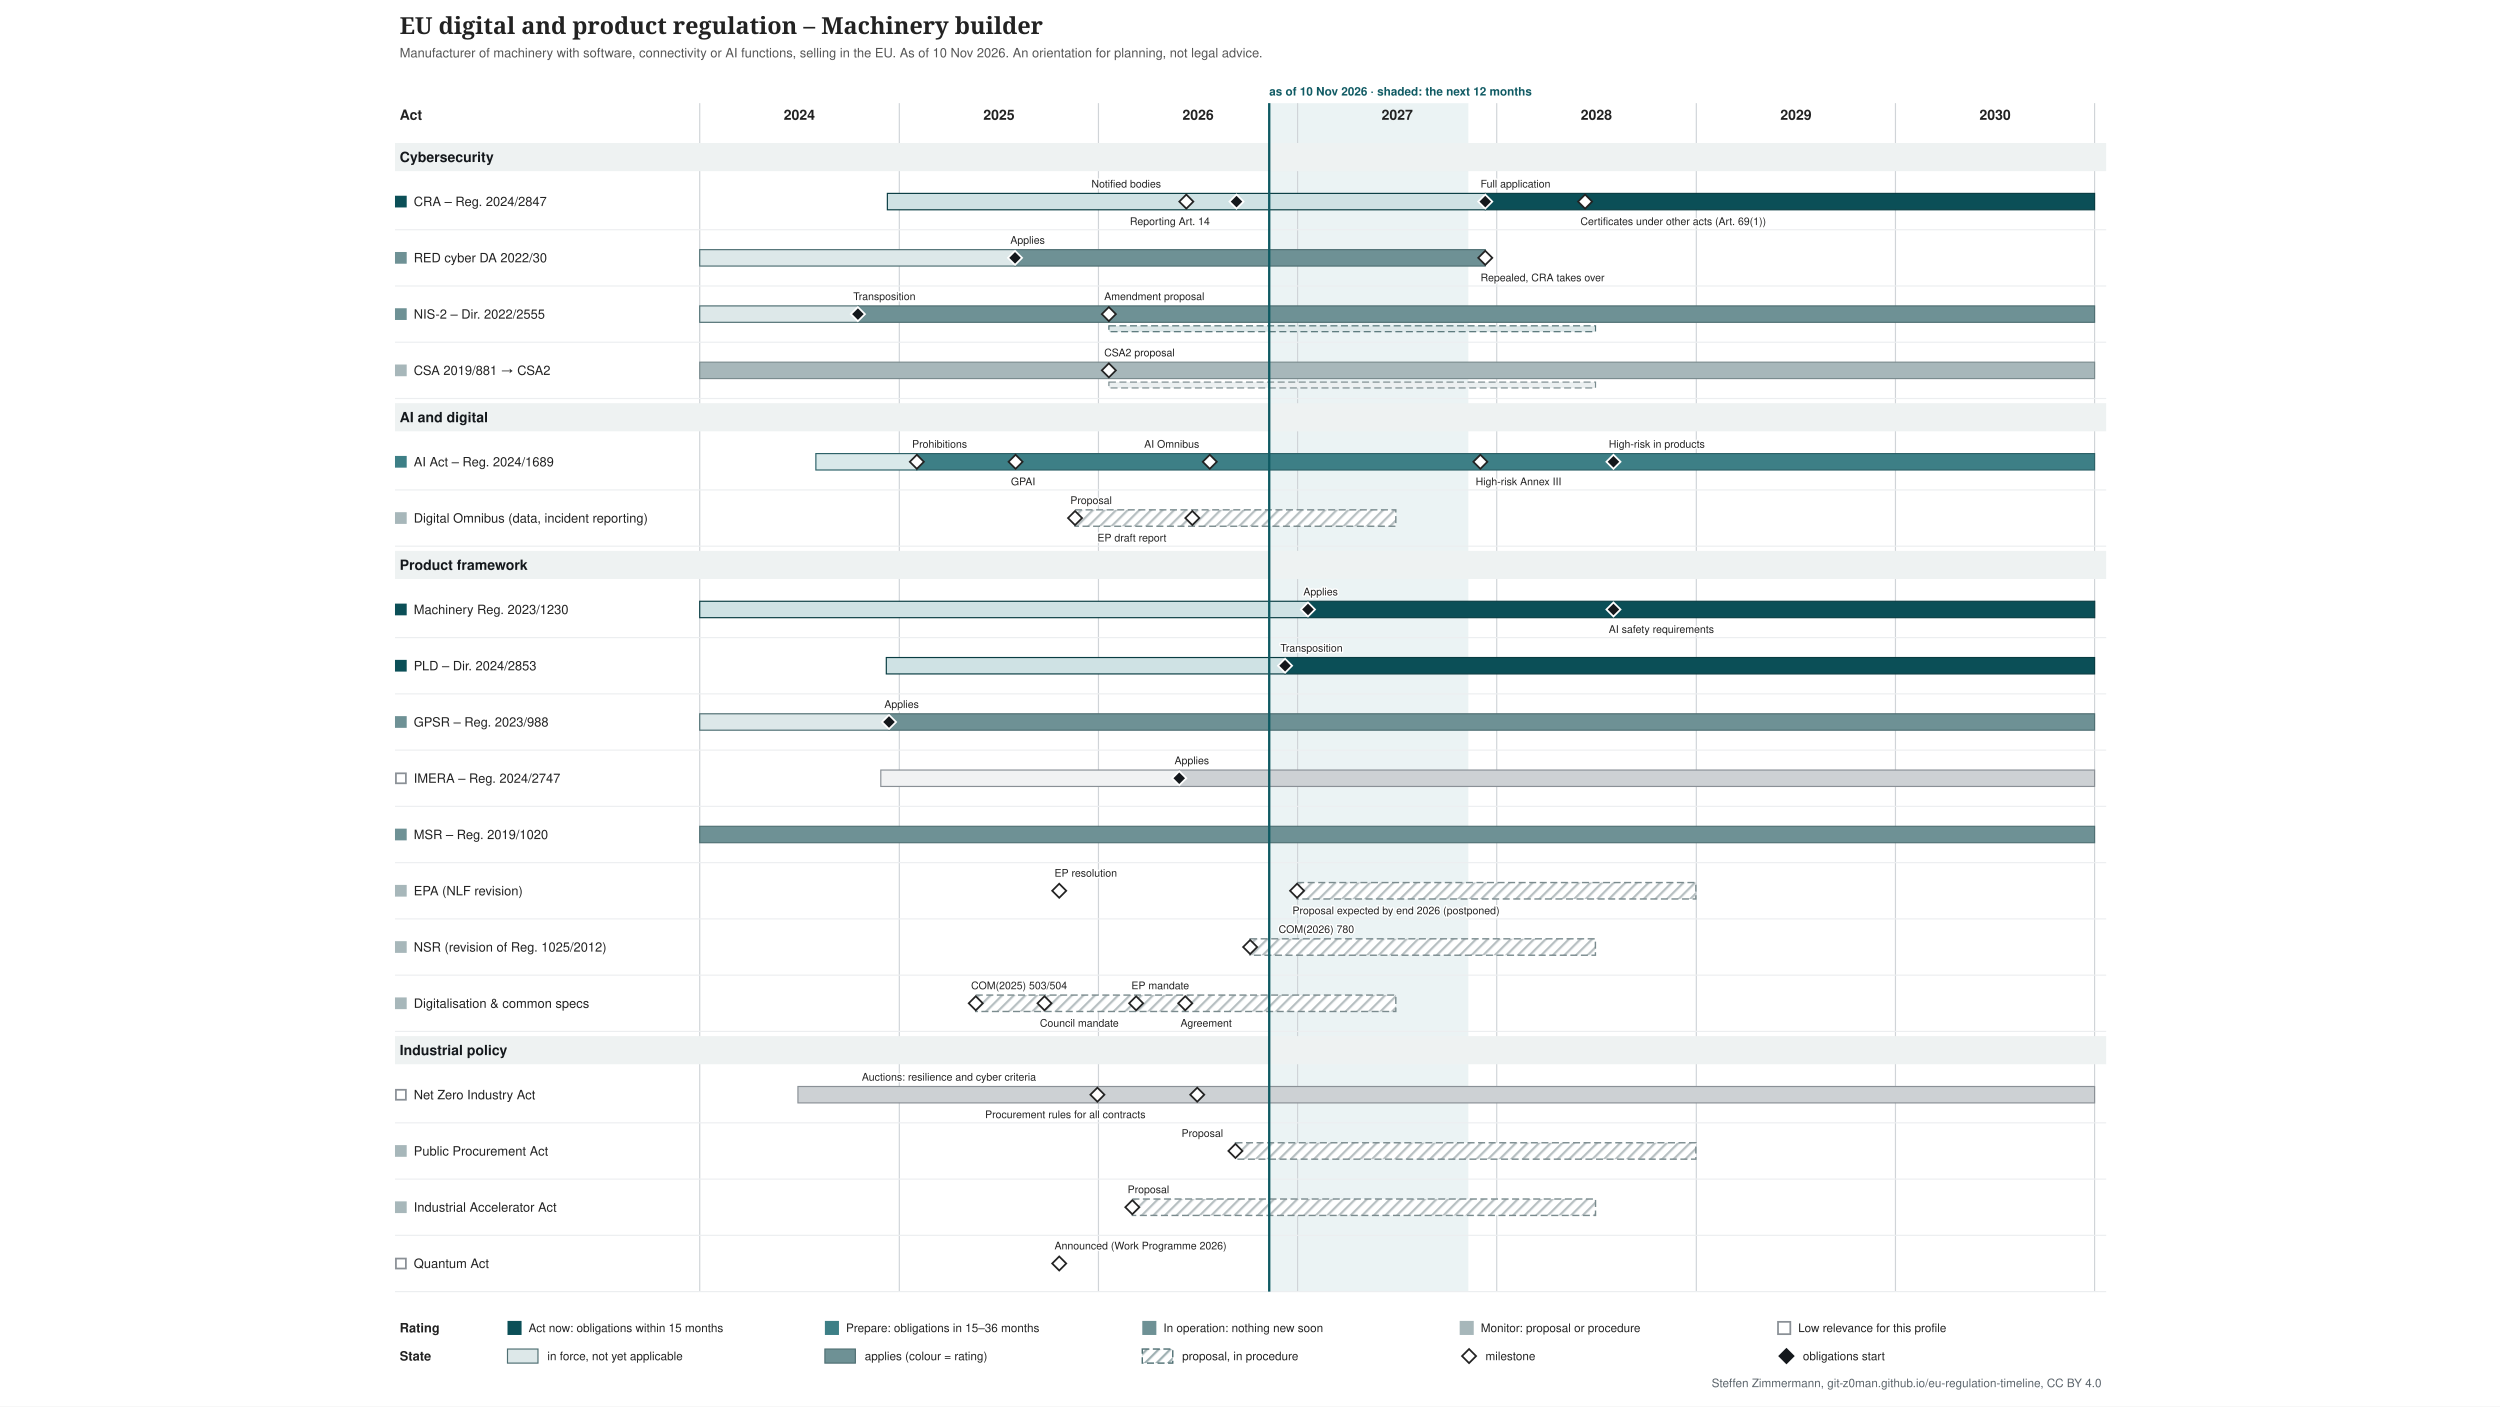
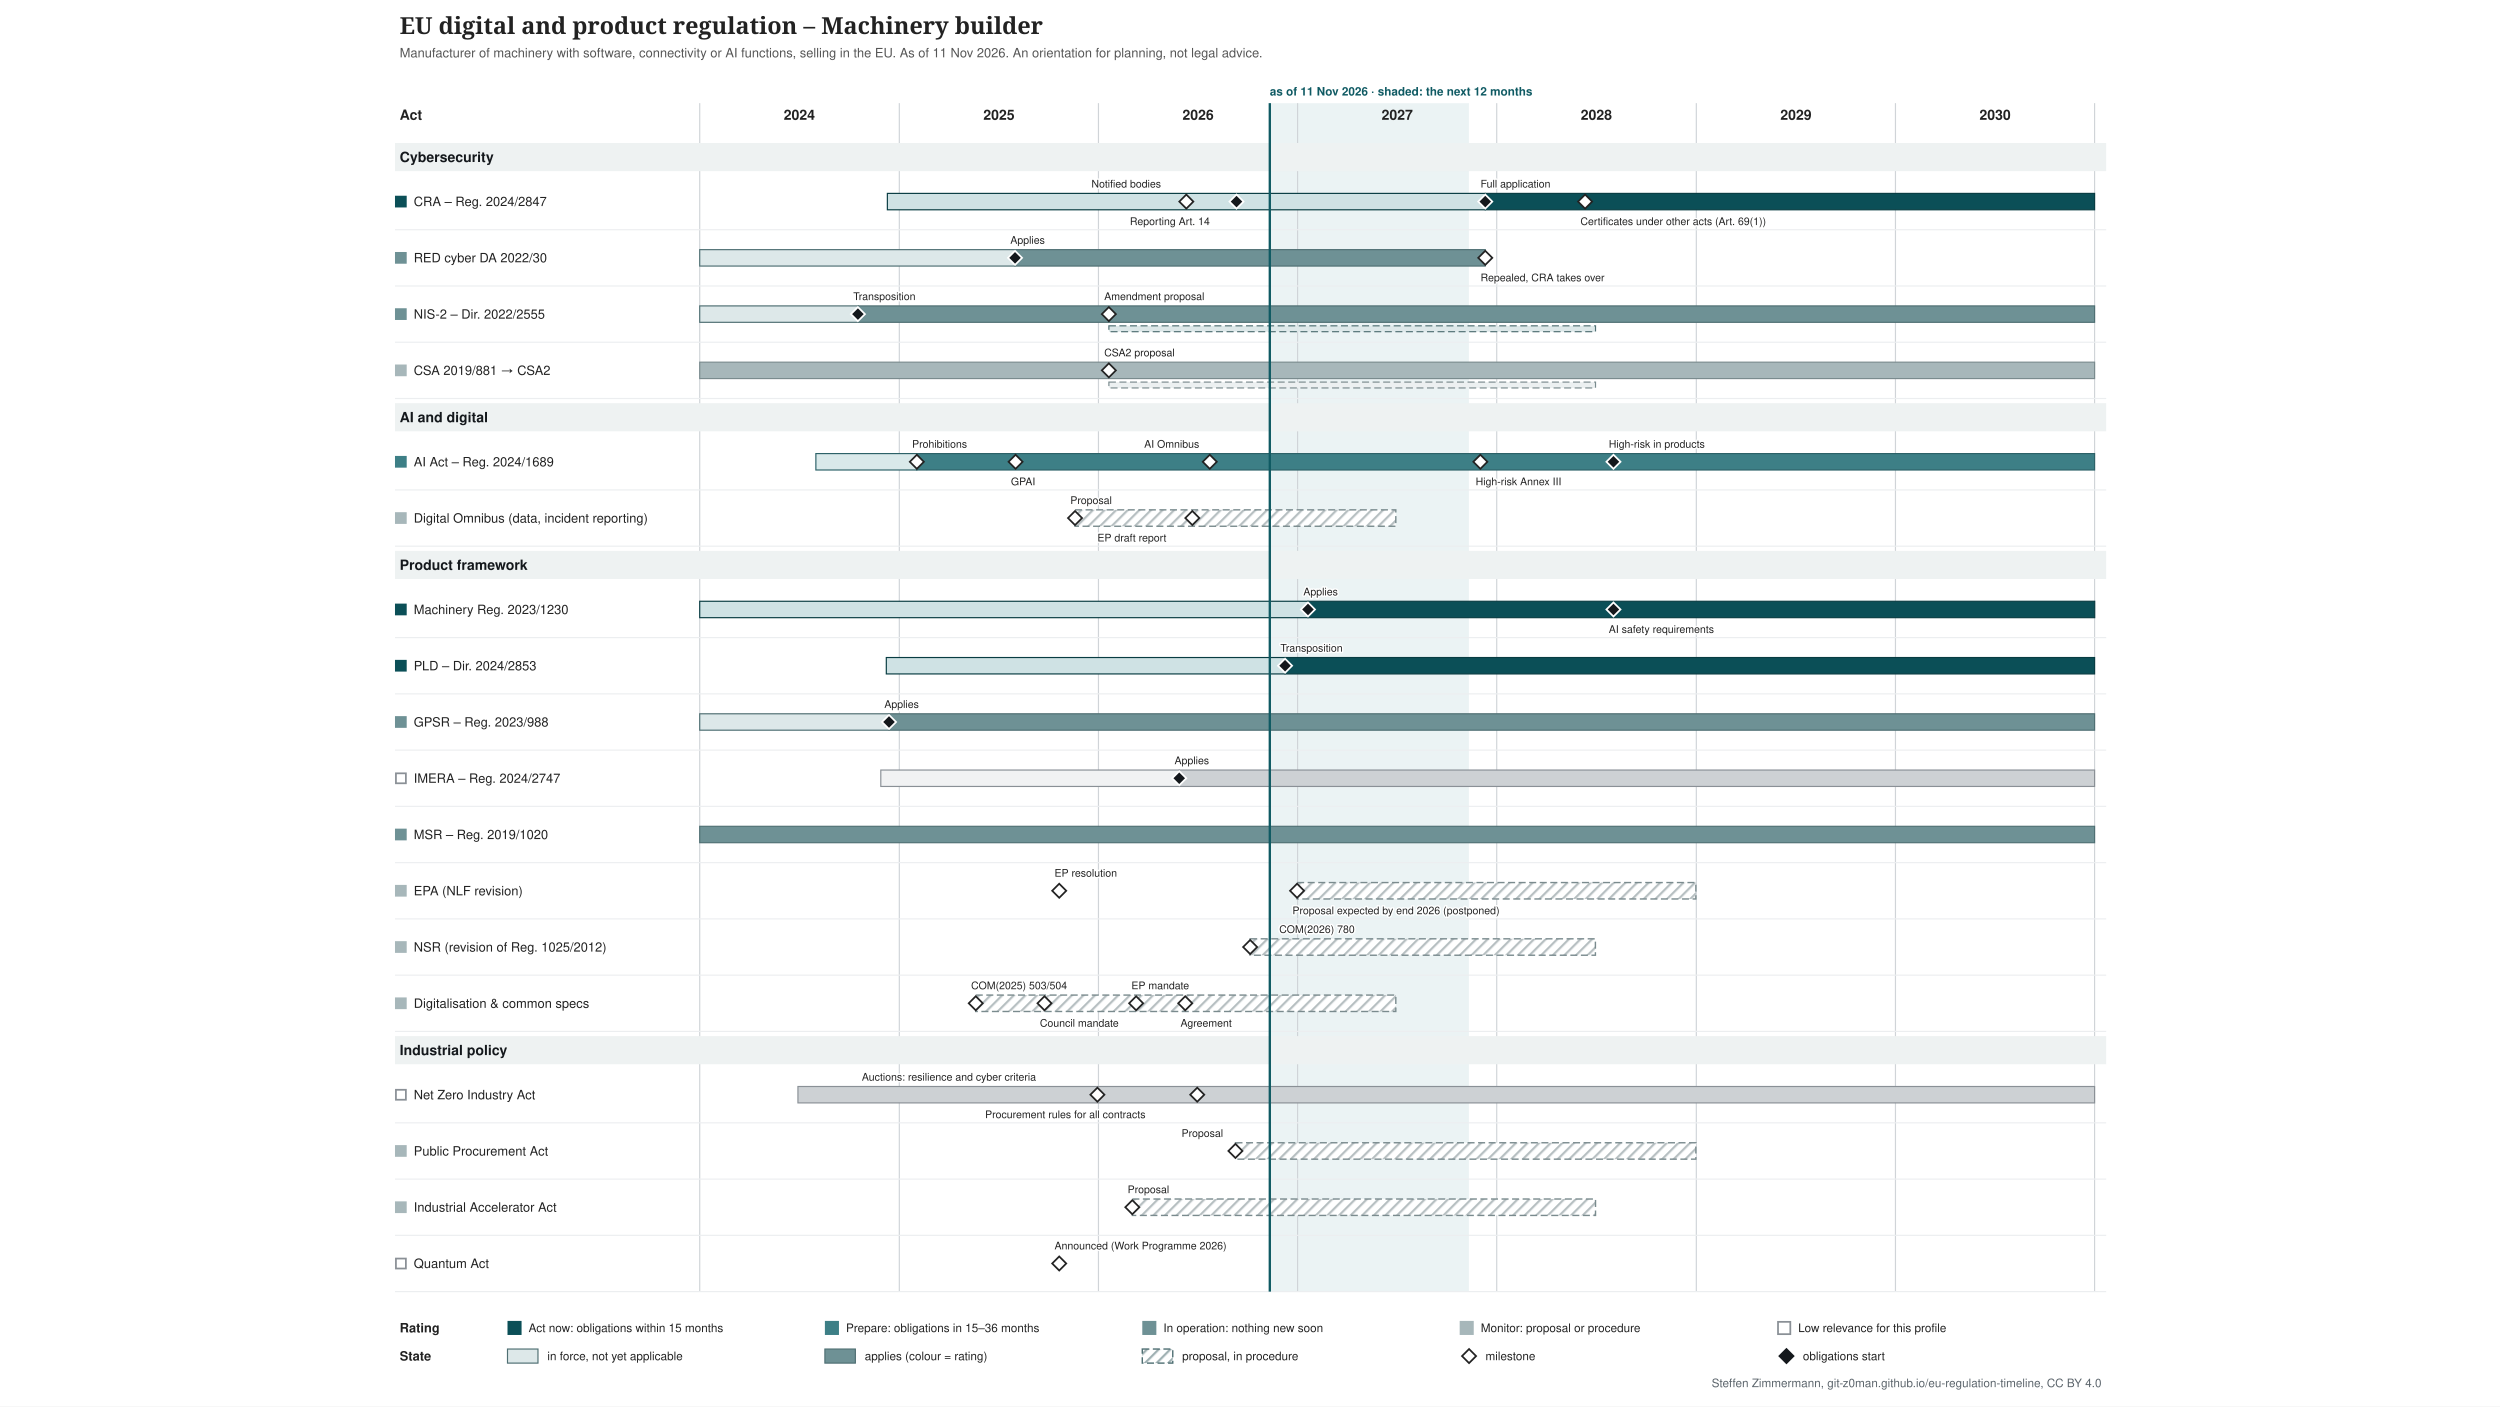
<svg xmlns="http://www.w3.org/2000/svg" xmlns:xlink="http://www.w3.org/1999/xlink" width="2133" height="1200" viewBox="-317 -0 2133 1200" font-family="&quot;Source Sans 3&quot;, Helvetica, Arial, sans-serif">
  <defs>
    <pattern id="hatch-4f6f73" width="7" height="7" patternUnits="userSpaceOnUse" patternTransform="rotate(45)">
      <rect width="7" height="7" fill="#ffffff" />
      <line x1="1" y1="0" x2="1" y2="7" stroke="#4f6f73" stroke-opacity="0.5" stroke-width="2" />
    </pattern>
    <pattern id="hatch-7a8b8e" width="7" height="7" patternUnits="userSpaceOnUse" patternTransform="rotate(45)">
      <rect width="7" height="7" fill="#ffffff" />
      <line x1="1" y1="0" x2="1" y2="7" stroke="#7a8b8e" stroke-opacity="0.5" stroke-width="2" />
    </pattern>
  </defs>
  <rect x="-317" y="-0" width="2133" height="1200" fill="#ffffff" />
  <g class="tl-title">
    <text font-size="20" fill="#222222" text-anchor="start" font-family="&quot;Source Serif 4&quot;, Georgia, serif" font-weight="600">
      <tspan x="24.0" y="29.0">EU digital and product regulation – Machinery builder</tspan>
    </text>
  </g>
  <g class="tl-sub">
    <text font-size="11" fill="#555555" text-anchor="start">
-       <tspan x="24.0" y="48.9">Manufacturer of machinery with software, connectivity or AI functions, selling in the EU. As of 10 Nov 2026. An orientation for planning, not legal advice.</tspan>
+       <tspan x="24.0" y="48.9">Manufacturer of machinery with software, connectivity or AI functions, selling in the EU. As of 11 Nov 2026. An orientation for planning, not legal advice.</tspan>
    </text>
  </g>
  <g class="tl-span" data-top="88" data-bottom="1102" data-kx="1480" data-width="1500">
-     <rect x="765.9" y="88.0" width="169.9" height="1014.0" fill="#e3eeef" stroke="none" opacity="0.7" />
+     <rect x="766.4" y="88.0" width="169.9" height="1014.0" fill="#e3eeef" stroke="none" opacity="0.7" />
    <text font-size="10" fill="#0f5a63" text-anchor="start" font-weight="bold">
-       <tspan x="765.9" y="81.5">as of 10 Nov 2026 · shaded: the next 12 months</tspan>
+       <tspan x="766.4" y="81.5">as of 11 Nov 2026 · shaded: the next 12 months</tspan>
    </text>
    <line x1="280.0" y1="88.0" x2="280.0" y2="1102.0" stroke="#d0d4d8" stroke-width="1" />
    <line x1="450.3" y1="88.0" x2="450.3" y2="1102.0" stroke="#d0d4d8" stroke-width="1" />
    <line x1="620.2" y1="88.0" x2="620.2" y2="1102.0" stroke="#d0d4d8" stroke-width="1" />
    <line x1="790.1" y1="88.0" x2="790.1" y2="1102.0" stroke="#d0d4d8" stroke-width="1" />
    <line x1="960.0" y1="88.0" x2="960.0" y2="1102.0" stroke="#d0d4d8" stroke-width="1" />
    <line x1="1130.3" y1="88.0" x2="1130.3" y2="1102.0" stroke="#d0d4d8" stroke-width="1" />
    <line x1="1300.2" y1="88.0" x2="1300.2" y2="1102.0" stroke="#d0d4d8" stroke-width="1" />
    <line x1="1470.1" y1="88.0" x2="1470.1" y2="1102.0" stroke="#d0d4d8" stroke-width="1" />
  </g>
  <text font-size="12" fill="#222222" text-anchor="middle" font-weight="bold">
    <tspan x="365.0" y="102.2">2024</tspan>
  </text>
  <text font-size="12" fill="#222222" text-anchor="middle" font-weight="bold">
    <tspan x="535.3" y="102.2">2025</tspan>
  </text>
  <text font-size="12" fill="#222222" text-anchor="middle" font-weight="bold">
    <tspan x="705.2" y="102.2">2026</tspan>
  </text>
  <text font-size="12" fill="#222222" text-anchor="middle" font-weight="bold">
    <tspan x="875.1" y="102.2">2027</tspan>
  </text>
  <text font-size="12" fill="#222222" text-anchor="middle" font-weight="bold">
    <tspan x="1045.0" y="102.2">2028</tspan>
  </text>
  <text font-size="12" fill="#222222" text-anchor="middle" font-weight="bold">
    <tspan x="1215.3" y="102.2">2029</tspan>
  </text>
  <text font-size="12" fill="#222222" text-anchor="middle" font-weight="bold">
    <tspan x="1385.2" y="102.2">2030</tspan>
  </text>
  <text font-size="12" fill="#222222" text-anchor="start" font-weight="bold">
    <tspan x="24.0" y="102.2">Act</tspan>
  </text>
  <g class="tl-group" data-group="Cybersecurity" data-y="118" data-h="30">
    <rect x="20.0" y="122.0" width="1460.0" height="24.0" fill="#eef2f2" />
    <text font-size="12" fill="#14181c" text-anchor="start" font-weight="bold">
      <tspan x="24.0" y="138.2">Cybersecurity</tspan>
    </text>
  </g>
  <g class="tl-row" data-row="cra" data-group="Cybersecurity" data-y="148" data-h="48" data-compact="48">
    <g>
      <rect x="20.0" y="167.0" width="10.0" height="10.0" fill="#0b4f57" stroke="none" />
    </g>
    <a xlink:href="http://data.europa.eu/eli/reg/2024/2847/oj" target="_blank">
      <text font-size="11" fill="#222222" text-anchor="start">
        <tspan x="36.0" y="175.8">CRA – Reg. 2024/2847</tspan>
      </text>
    </a>
    <a xlink:href="http://data.europa.eu/eli/reg/2024/2847/oj" target="_blank">
      <rect x="440.1" y="165.0" width="510.1" height="14.0" fill="#cfe2e4" stroke="#083c42" />
    </a>
    <a xlink:href="http://data.europa.eu/eli/reg/2024/2847/oj" target="_blank">
      <rect x="950.2" y="165.0" width="519.9" height="14.0" fill="#0b4f57" stroke="#083c42" />
    </a>
    <a xlink:href="http://data.europa.eu/eli/reg/2024/2847/oj" target="_blank">
      <polygon points="695.168,166.0 701.168,172.0 695.168,178.0 689.168,172.0" fill="#ffffff" stroke="#222222" stroke-width="1.5" />
    </a>
    <a xlink:href="http://data.europa.eu/eli/reg/2024/2847/oj" target="_blank">
      <text font-size="9" fill="#222222" text-anchor="start" stroke="#ffffff" stroke-width="2.5" stroke-linejoin="round" paint-order="stroke">
        <tspan x="614.2" y="160.0">Notified bodies</tspan>
      </text>
    </a>
    <a xlink:href="http://data.europa.eu/eli/reg/2024/2847/oj" target="_blank">
      <polygon points="737.988,166.0 743.988,172.0 737.988,178.0 731.988,172.0" fill="#14181c" stroke="#ffffff" stroke-width="1.5" />
    </a>
    <a xlink:href="http://data.europa.eu/eli/reg/2024/2847/oj" target="_blank">
      <text font-size="9" fill="#222222" text-anchor="start" stroke="#ffffff" stroke-width="2.5" stroke-linejoin="round" paint-order="stroke">
        <tspan x="647.0" y="192.0">Reporting Art. 14</tspan>
      </text>
    </a>
    <a xlink:href="http://data.europa.eu/eli/reg/2024/2847/oj" target="_blank">
      <polygon points="950.226,166.0 956.226,172.0 950.226,178.0 944.226,172.0" fill="#14181c" stroke="#ffffff" stroke-width="1.5" />
    </a>
    <a xlink:href="http://data.europa.eu/eli/reg/2024/2847/oj" target="_blank">
      <text font-size="9" fill="#222222" text-anchor="start" stroke="#ffffff" stroke-width="2.5" stroke-linejoin="round" paint-order="stroke">
        <tspan x="946.2" y="160.0">Full application</tspan>
      </text>
    </a>
    <a xlink:href="http://data.europa.eu/eli/reg/2024/2847/oj" target="_blank">
      <polygon points="1035.4,166.0 1041.4,172.0 1035.4,178.0 1029.4,172.0" fill="#ffffff" stroke="#222222" stroke-width="1.5" />
    </a>
    <a xlink:href="http://data.europa.eu/eli/reg/2024/2847/oj" target="_blank">
      <text font-size="9" fill="#222222" text-anchor="start" stroke="#ffffff" stroke-width="2.5" stroke-linejoin="round" paint-order="stroke">
        <tspan x="1031.4" y="192.0">Certificates under other acts (Art. 69(1))</tspan>
      </text>
    </a>
    <line x1="20.0" y1="196.0" x2="1480.0" y2="196.0" stroke="#eceef0" stroke-width="1" />
  </g>
  <g class="tl-row" data-row="red-cyber" data-group="Cybersecurity" data-y="196" data-h="48" data-compact="48">
    <g>
      <rect x="20.0" y="215.0" width="10.0" height="10.0" fill="#6e9195" stroke="none" />
    </g>
    <a xlink:href="http://data.europa.eu/eli/reg_del/2022/30/oj" target="_blank">
      <text font-size="11" fill="#222222" text-anchor="start">
        <tspan x="36.0" y="223.8">RED cyber DA 2022/30</tspan>
      </text>
    </a>
    <a xlink:href="http://data.europa.eu/eli/reg_del/2022/30/oj" target="_blank">
      <rect x="280.0" y="213.0" width="269.0" height="14.0" fill="#dde8e9" stroke="#4f6f73" />
    </a>
    <a xlink:href="http://data.europa.eu/eli/reg_del/2022/30/oj" target="_blank">
      <rect x="549.0" y="213.0" width="401.2" height="14.0" fill="#6e9195" stroke="#4f6f73" />
    </a>
    <a xlink:href="https://eur-lex.europa.eu/legal-content/EN/TXT/?uri=CELEX:32023R2444" target="_blank">
      <polygon points="549.021,214.0 555.021,220.0 549.021,226.0 543.021,220.0" fill="#14181c" stroke="#ffffff" stroke-width="1.5" />
    </a>
    <a xlink:href="https://eur-lex.europa.eu/legal-content/EN/TXT/?uri=CELEX:32023R2444" target="_blank">
      <text font-size="9" fill="#222222" text-anchor="start" stroke="#ffffff" stroke-width="2.5" stroke-linejoin="round" paint-order="stroke">
        <tspan x="545.0" y="208.0">Applies</tspan>
      </text>
    </a>
    <a xlink:href="http://data.europa.eu/eli/reg_del/2026/339/oj" target="_blank">
      <polygon points="950.226,214.0 956.226,220.0 950.226,226.0 944.226,220.0" fill="#ffffff" stroke="#222222" stroke-width="1.5" />
    </a>
    <a xlink:href="http://data.europa.eu/eli/reg_del/2026/339/oj" target="_blank">
      <text font-size="9" fill="#222222" text-anchor="start" stroke="#ffffff" stroke-width="2.5" stroke-linejoin="round" paint-order="stroke">
        <tspan x="946.2" y="240.0">Repealed, CRA takes over</tspan>
      </text>
    </a>
    <line x1="20.0" y1="244.0" x2="1480.0" y2="244.0" stroke="#eceef0" stroke-width="1" />
  </g>
  <g class="tl-row" data-row="nis2" data-group="Cybersecurity" data-y="244" data-h="48" data-compact="48">
    <g>
      <rect x="20.0" y="263.0" width="10.0" height="10.0" fill="#6e9195" stroke="none" />
    </g>
    <a xlink:href="http://data.europa.eu/eli/dir/2022/2555/oj" target="_blank">
      <text font-size="11" fill="#222222" text-anchor="start">
        <tspan x="36.0" y="271.9">NIS-2 – Dir. 2022/2555</tspan>
      </text>
    </a>
    <a xlink:href="http://data.europa.eu/eli/dir/2022/2555/oj" target="_blank">
      <rect x="280.0" y="261.0" width="135.4" height="14.0" fill="#dde8e9" stroke="#4f6f73" />
    </a>
    <a xlink:href="http://data.europa.eu/eli/dir/2022/2555/oj" target="_blank">
      <rect x="415.4" y="261.0" width="1054.7" height="14.0" fill="#6e9195" stroke="#4f6f73" />
    </a>
    <a xlink:href="http://data.europa.eu/eli/dir/2022/2555/oj" target="_blank">
      <rect x="629.1" y="278.0" width="415.2" height="5.0" fill="#dde8e9" stroke="#4f6f73" stroke-dasharray="6 3" stroke-width="1" />
    </a>
    <a xlink:href="http://data.europa.eu/eli/dir/2022/2555/oj" target="_blank">
      <polygon points="414.976,262.0 420.976,268.0 414.976,274.0 408.976,268.0" fill="#14181c" stroke="#ffffff" stroke-width="1.5" />
    </a>
    <a xlink:href="http://data.europa.eu/eli/dir/2022/2555/oj" target="_blank">
      <text font-size="9" fill="#222222" text-anchor="start" stroke="#ffffff" stroke-width="2.5" stroke-linejoin="round" paint-order="stroke">
        <tspan x="411.0" y="256.0">Transposition</tspan>
      </text>
    </a>
    <a xlink:href="https://eur-lex.europa.eu/legal-content/EN/TXT/?uri=CELEX:52026PC0013" target="_blank">
      <polygon points="629.076,262.0 635.076,268.0 629.076,274.0 623.076,268.0" fill="#ffffff" stroke="#222222" stroke-width="1.5" />
    </a>
    <a xlink:href="https://eur-lex.europa.eu/legal-content/EN/TXT/?uri=CELEX:52026PC0013" target="_blank">
      <text font-size="9" fill="#222222" text-anchor="start" stroke="#ffffff" stroke-width="2.5" stroke-linejoin="round" paint-order="stroke">
        <tspan x="625.1" y="256.0">Amendment proposal</tspan>
      </text>
    </a>
    <line x1="20.0" y1="292.0" x2="1480.0" y2="292.0" stroke="#eceef0" stroke-width="1" />
  </g>
  <g class="tl-row" data-row="csa" data-group="Cybersecurity" data-y="292" data-h="48" data-compact="48">
    <g>
      <rect x="20.0" y="311.0" width="10.0" height="10.0" fill="#a7b7ba" stroke="none" />
    </g>
    <a xlink:href="http://data.europa.eu/eli/reg/2019/881/oj" target="_blank">
      <text font-size="11" fill="#222222" text-anchor="start">
        <tspan x="36.0" y="319.9">CSA 2019/881 → CSA2</tspan>
      </text>
    </a>
    <a xlink:href="http://data.europa.eu/eli/reg/2019/881/oj" target="_blank">
      <rect x="280.0" y="309.0" width="1190.1" height="14.0" fill="#a7b7ba" stroke="#7a8b8e" />
    </a>
    <a xlink:href="http://data.europa.eu/eli/reg/2019/881/oj" target="_blank">
      <rect x="629.1" y="326.0" width="415.2" height="5.0" fill="#ecf0f1" stroke="#7a8b8e" stroke-dasharray="6 3" stroke-width="1" />
    </a>
    <a xlink:href="https://eur-lex.europa.eu/legal-content/EN/TXT/?uri=CELEX:52026PC0011" target="_blank">
      <polygon points="629.076,310.0 635.076,316.0 629.076,322.0 623.076,316.0" fill="#ffffff" stroke="#222222" stroke-width="1.5" />
    </a>
    <a xlink:href="https://eur-lex.europa.eu/legal-content/EN/TXT/?uri=CELEX:52026PC0011" target="_blank">
      <text font-size="9" fill="#222222" text-anchor="start" stroke="#ffffff" stroke-width="2.5" stroke-linejoin="round" paint-order="stroke">
        <tspan x="625.1" y="304.0">CSA2 proposal</tspan>
      </text>
    </a>
    <line x1="20.0" y1="340.0" x2="1480.0" y2="340.0" stroke="#eceef0" stroke-width="1" />
  </g>
  <g class="tl-group" data-group="AI and digital" data-y="340" data-h="30">
    <rect x="20.0" y="344.0" width="1460.0" height="24.0" fill="#eef2f2" />
    <text font-size="12" fill="#14181c" text-anchor="start" font-weight="bold">
      <tspan x="24.0" y="360.2">AI and digital</tspan>
    </text>
  </g>
  <g class="tl-row" data-row="ai-act" data-group="AI and digital" data-y="370" data-h="48" data-compact="48">
    <g>
      <rect x="20.0" y="389.0" width="10.0" height="10.0" fill="#3d7f86" stroke="none" />
    </g>
    <a xlink:href="http://data.europa.eu/eli/reg/2024/1689/oj" target="_blank">
      <text font-size="11" fill="#222222" text-anchor="start">
        <tspan x="36.0" y="397.9">AI Act – Reg. 2024/1689</tspan>
      </text>
    </a>
    <a xlink:href="http://data.europa.eu/eli/reg/2024/1689/oj" target="_blank">
      <rect x="379.1" y="387.0" width="86.1" height="14.0" fill="#d9e9ea" stroke="#2d6268" />
    </a>
    <a xlink:href="http://data.europa.eu/eli/reg/2024/1689/oj" target="_blank">
      <rect x="465.2" y="387.0" width="1004.9" height="14.0" fill="#3d7f86" stroke="#2d6268" />
    </a>
    <a xlink:href="http://data.europa.eu/eli/reg/2024/1689/oj" target="_blank">
      <polygon points="465.243,388.0 471.243,394.0 465.243,400.0 459.243,394.0" fill="#ffffff" stroke="#222222" stroke-width="1.5" />
    </a>
    <a xlink:href="http://data.europa.eu/eli/reg/2024/1689/oj" target="_blank">
      <text font-size="9" fill="#222222" text-anchor="start" stroke="#ffffff" stroke-width="2.5" stroke-linejoin="round" paint-order="stroke">
        <tspan x="461.2" y="382.0">Prohibitions</tspan>
      </text>
    </a>
    <a xlink:href="http://data.europa.eu/eli/reg/2024/1689/oj" target="_blank">
      <polygon points="549.487,388.0 555.487,394.0 549.487,400.0 543.487,394.0" fill="#ffffff" stroke="#222222" stroke-width="1.5" />
    </a>
    <a xlink:href="http://data.europa.eu/eli/reg/2024/1689/oj" target="_blank">
      <text font-size="9" fill="#222222" text-anchor="start" stroke="#ffffff" stroke-width="2.5" stroke-linejoin="round" paint-order="stroke">
        <tspan x="545.5" y="414.0">GPAI</tspan>
      </text>
    </a>
    <a xlink:href="http://data.europa.eu/eli/reg/2026/1744/oj" target="_blank">
      <polygon points="715.181,388.0 721.181,394.0 715.181,400.0 709.181,394.0" fill="#ffffff" stroke="#222222" stroke-width="1.5" />
    </a>
    <a xlink:href="http://data.europa.eu/eli/reg/2026/1744/oj" target="_blank">
      <text font-size="9" fill="#222222" text-anchor="start" stroke="#ffffff" stroke-width="2.5" stroke-linejoin="round" paint-order="stroke">
        <tspan x="659.2" y="382.0">AI Omnibus</tspan>
      </text>
    </a>
    <a xlink:href="http://data.europa.eu/eli/reg/2026/1744/oj" target="_blank">
      <polygon points="946.037,388.0 952.037,394.0 946.037,400.0 940.037,394.0" fill="#ffffff" stroke="#222222" stroke-width="1.5" />
    </a>
    <a xlink:href="http://data.europa.eu/eli/reg/2026/1744/oj" target="_blank">
      <text font-size="9" fill="#222222" text-anchor="start" stroke="#ffffff" stroke-width="2.5" stroke-linejoin="round" paint-order="stroke">
        <tspan x="942.0" y="414.0">High-risk Annex III</tspan>
      </text>
    </a>
    <a xlink:href="http://data.europa.eu/eli/reg/2026/1744/oj" target="_blank">
      <polygon points="1059.603,388.0 1065.603,394.0 1059.603,400.0 1053.603,394.0" fill="#14181c" stroke="#ffffff" stroke-width="1.5" />
    </a>
    <a xlink:href="http://data.europa.eu/eli/reg/2026/1744/oj" target="_blank">
      <text font-size="9" fill="#222222" text-anchor="start" stroke="#ffffff" stroke-width="2.5" stroke-linejoin="round" paint-order="stroke">
        <tspan x="1055.6" y="382.0">High-risk in products</tspan>
      </text>
    </a>
    <line x1="20.0" y1="418.0" x2="1480.0" y2="418.0" stroke="#eceef0" stroke-width="1" />
  </g>
  <g class="tl-row" data-row="omnibus" data-group="AI and digital" data-y="418" data-h="48" data-compact="48">
    <g>
      <rect x="20.0" y="437.0" width="10.0" height="10.0" fill="#a7b7ba" stroke="none" />
    </g>
    <a xlink:href="https://eur-lex.europa.eu/legal-content/EN/TXT/?uri=CELEX:52025PC0837" target="_blank">
      <text font-size="11" fill="#222222" text-anchor="start">
        <tspan x="36.0" y="445.9">Digital Omnibus (data, incident reporting)</tspan>
      </text>
    </a>
    <a xlink:href="https://eur-lex.europa.eu/legal-content/EN/TXT/?uri=CELEX:52025PC0837" target="_blank">
      <rect x="600.2" y="435.0" width="273.7" height="14.0" fill="url(#hatch-7a8b8e)" stroke="#7a8b8e" stroke-dasharray="6 3" stroke-width="1.2" />
    </a>
    <a xlink:href="https://eur-lex.europa.eu/legal-content/EN/TXT/?uri=CELEX:52025PC0837" target="_blank">
      <polygon points="600.219,436.0 606.219,442.0 600.219,448.0 594.219,442.0" fill="#ffffff" stroke="#222222" stroke-width="1.5" />
    </a>
    <a xlink:href="https://eur-lex.europa.eu/legal-content/EN/TXT/?uri=CELEX:52025PC0837" target="_blank">
      <text font-size="9" fill="#222222" text-anchor="start" stroke="#ffffff" stroke-width="2.5" stroke-linejoin="round" paint-order="stroke">
        <tspan x="596.2" y="430.0">Proposal</tspan>
      </text>
    </a>
    <a xlink:href="https://data.europarl.europa.eu/distribution/reds_iCmRp-Dft/CJ72-PR-786818/CJ72-PR-786818_en.docx" target="_blank">
      <polygon points="700.287,436.0 706.287,442.0 700.287,448.0 694.287,442.0" fill="#ffffff" stroke="#222222" stroke-width="1.5" />
    </a>
    <a xlink:href="https://data.europarl.europa.eu/distribution/reds_iCmRp-Dft/CJ72-PR-786818/CJ72-PR-786818_en.docx" target="_blank">
      <text font-size="9" fill="#222222" text-anchor="start" stroke="#ffffff" stroke-width="2.5" stroke-linejoin="round" paint-order="stroke">
        <tspan x="619.3" y="462.0">EP draft report</tspan>
      </text>
    </a>
    <line x1="20.0" y1="466.0" x2="1480.0" y2="466.0" stroke="#eceef0" stroke-width="1" />
  </g>
  <g class="tl-group" data-group="Product framework" data-y="466" data-h="30">
    <rect x="20.0" y="470.0" width="1460.0" height="24.0" fill="#eef2f2" />
    <text font-size="12" fill="#14181c" text-anchor="start" font-weight="bold">
      <tspan x="24.0" y="486.2">Product framework</tspan>
    </text>
  </g>
  <g class="tl-row" data-row="machinery" data-group="Product framework" data-y="496" data-h="48" data-compact="48">
    <g>
      <rect x="20.0" y="515.0" width="10.0" height="10.0" fill="#0b4f57" stroke="none" />
    </g>
    <a xlink:href="http://data.europa.eu/eli/reg/2023/1230/oj" target="_blank">
      <text font-size="11" fill="#222222" text-anchor="start">
        <tspan x="36.0" y="523.9">Machinery Reg. 2023/1230</tspan>
      </text>
    </a>
    <a xlink:href="http://data.europa.eu/eli/reg/2023/1230/oj" target="_blank">
      <rect x="280.0" y="513.0" width="519.0" height="14.0" fill="#cfe2e4" stroke="#083c42" />
    </a>
    <a xlink:href="http://data.europa.eu/eli/reg/2023/1230/oj" target="_blank">
      <rect x="799.0" y="513.0" width="671.2" height="14.0" fill="#0b4f57" stroke="#083c42" />
    </a>
    <a xlink:href="http://data.europa.eu/eli/reg/2023/1230/oj" target="_blank">
      <polygon points="798.96,514.0 804.96,520.0 798.96,526.0 792.96,520.0" fill="#14181c" stroke="#ffffff" stroke-width="1.5" />
    </a>
    <a xlink:href="http://data.europa.eu/eli/reg/2023/1230/oj" target="_blank">
      <text font-size="9" fill="#222222" text-anchor="start" stroke="#ffffff" stroke-width="2.5" stroke-linejoin="round" paint-order="stroke">
        <tspan x="795.0" y="508.0">Applies</tspan>
      </text>
    </a>
    <a xlink:href="http://data.europa.eu/eli/reg/2026/1744/oj" target="_blank">
      <polygon points="1059.603,514.0 1065.603,520.0 1059.603,526.0 1053.603,520.0" fill="#14181c" stroke="#ffffff" stroke-width="1.5" />
    </a>
    <a xlink:href="http://data.europa.eu/eli/reg/2026/1744/oj" target="_blank">
      <text font-size="9" fill="#222222" text-anchor="start" stroke="#ffffff" stroke-width="2.5" stroke-linejoin="round" paint-order="stroke">
        <tspan x="1055.6" y="540.0">AI safety requirements</tspan>
      </text>
    </a>
    <line x1="20.0" y1="544.0" x2="1480.0" y2="544.0" stroke="#eceef0" stroke-width="1" />
  </g>
  <g class="tl-row" data-row="pld" data-group="Product framework" data-y="544" data-h="48" data-compact="48">
    <g>
      <rect x="20.0" y="563.0" width="10.0" height="10.0" fill="#0b4f57" stroke="none" />
    </g>
    <a xlink:href="http://data.europa.eu/eli/dir/2024/2853/oj" target="_blank">
      <text font-size="11" fill="#222222" text-anchor="start">
        <tspan x="36.0" y="571.9">PLD – Dir. 2024/2853</tspan>
      </text>
    </a>
    <a xlink:href="http://data.europa.eu/eli/dir/2024/2853/oj" target="_blank">
      <rect x="439.2" y="561.0" width="340.2" height="14.0" fill="#cfe2e4" stroke="#083c42" />
    </a>
    <a xlink:href="http://data.europa.eu/eli/dir/2024/2853/oj" target="_blank">
      <rect x="779.4" y="561.0" width="690.7" height="14.0" fill="#0b4f57" stroke="#083c42" />
    </a>
    <a xlink:href="http://data.europa.eu/eli/dir/2024/2853/oj" target="_blank">
      <polygon points="779.411,562.0 785.411,568.0 779.411,574.0 773.411,568.0" fill="#14181c" stroke="#ffffff" stroke-width="1.5" />
    </a>
    <a xlink:href="http://data.europa.eu/eli/dir/2024/2853/oj" target="_blank">
      <text font-size="9" fill="#222222" text-anchor="start" stroke="#ffffff" stroke-width="2.5" stroke-linejoin="round" paint-order="stroke">
        <tspan x="775.4" y="556.0">Transposition</tspan>
      </text>
    </a>
    <line x1="20.0" y1="592.0" x2="1480.0" y2="592.0" stroke="#eceef0" stroke-width="1" />
  </g>
  <g class="tl-row" data-row="gpsr" data-group="Product framework" data-y="592" data-h="48" data-compact="48">
    <g>
      <rect x="20.0" y="611.0" width="10.0" height="10.0" fill="#6e9195" stroke="none" />
    </g>
    <a xlink:href="http://data.europa.eu/eli/reg/2023/988/oj" target="_blank">
      <text font-size="11" fill="#222222" text-anchor="start">
        <tspan x="36.0" y="619.9">GPSR – Reg. 2023/988</tspan>
      </text>
    </a>
    <a xlink:href="http://data.europa.eu/eli/reg/2023/988/oj" target="_blank">
      <rect x="280.0" y="609.0" width="161.5" height="14.0" fill="#dde8e9" stroke="#4f6f73" />
    </a>
    <a xlink:href="http://data.europa.eu/eli/reg/2023/988/oj" target="_blank">
      <rect x="441.5" y="609.0" width="1028.6" height="14.0" fill="#6e9195" stroke="#4f6f73" />
    </a>
    <a xlink:href="http://data.europa.eu/eli/reg/2023/988/oj" target="_blank">
      <polygon points="441.506,610.0 447.506,616.0 441.506,622.0 435.506,616.0" fill="#14181c" stroke="#ffffff" stroke-width="1.5" />
    </a>
    <a xlink:href="http://data.europa.eu/eli/reg/2023/988/oj" target="_blank">
      <text font-size="9" fill="#222222" text-anchor="start" stroke="#ffffff" stroke-width="2.5" stroke-linejoin="round" paint-order="stroke">
        <tspan x="437.5" y="604.0">Applies</tspan>
      </text>
    </a>
    <line x1="20.0" y1="640.0" x2="1480.0" y2="640.0" stroke="#eceef0" stroke-width="1" />
  </g>
  <g class="tl-row" data-row="imera" data-group="Product framework" data-y="640" data-h="48" data-compact="48">
    <g>
      <rect x="20.8" y="659.8" width="8.5" height="8.5" fill="#ffffff" stroke="#8a9096" stroke-width="1.5" />
    </g>
    <a xlink:href="http://data.europa.eu/eli/reg/2024/2747/oj" target="_blank">
      <text font-size="11" fill="#222222" text-anchor="start">
        <tspan x="36.0" y="667.9">IMERA – Reg. 2024/2747</tspan>
      </text>
    </a>
    <a xlink:href="http://data.europa.eu/eli/reg/2024/2747/oj" target="_blank">
      <rect x="434.5" y="657.0" width="254.6" height="14.0" fill="#f1f2f3" stroke="#8a9096" />
    </a>
    <a xlink:href="http://data.europa.eu/eli/reg/2024/2747/oj" target="_blank">
      <rect x="689.1" y="657.0" width="781.0" height="14.0" fill="#cdd1d4" stroke="#8a9096" />
    </a>
    <a xlink:href="http://data.europa.eu/eli/reg/2024/2747/oj" target="_blank">
      <polygon points="689.117,658.0 695.117,664.0 689.117,670.0 683.117,664.0" fill="#14181c" stroke="#ffffff" stroke-width="1.5" />
    </a>
    <a xlink:href="http://data.europa.eu/eli/reg/2024/2747/oj" target="_blank">
      <text font-size="9" fill="#222222" text-anchor="start" stroke="#ffffff" stroke-width="2.5" stroke-linejoin="round" paint-order="stroke">
        <tspan x="685.1" y="652.0">Applies</tspan>
      </text>
    </a>
    <line x1="20.0" y1="688.0" x2="1480.0" y2="688.0" stroke="#eceef0" stroke-width="1" />
  </g>
  <g class="tl-row" data-row="msr" data-group="Product framework" data-y="688" data-h="48" data-compact="48">
    <g>
      <rect x="20.0" y="707.0" width="10.0" height="10.0" fill="#6e9195" stroke="none" />
    </g>
    <a xlink:href="http://data.europa.eu/eli/reg/2019/1020/oj" target="_blank">
      <text font-size="11" fill="#222222" text-anchor="start">
        <tspan x="36.0" y="715.9">MSR – Reg. 2019/1020</tspan>
      </text>
    </a>
    <a xlink:href="http://data.europa.eu/eli/reg/2019/1020/oj" target="_blank">
      <rect x="280.0" y="705.0" width="1190.1" height="14.0" fill="#6e9195" stroke="#4f6f73" />
    </a>
    <line x1="20.0" y1="736.0" x2="1480.0" y2="736.0" stroke="#eceef0" stroke-width="1" />
  </g>
  <g class="tl-row" data-row="epa" data-group="Product framework" data-y="736" data-h="48" data-compact="48">
    <g>
      <rect x="20.0" y="755.0" width="10.0" height="10.0" fill="#a7b7ba" stroke="none" />
    </g>
    <a xlink:href="https://eur-lex.europa.eu/legal-content/EN/TXT/?uri=CELEX:52025IP0242" target="_blank">
      <text font-size="11" fill="#222222" text-anchor="start">
        <tspan x="36.0" y="763.9">EPA (NLF revision)</tspan>
      </text>
    </a>
    <a xlink:href="https://eur-lex.europa.eu/legal-content/EN/TXT/?uri=CELEX:52025IP0242" target="_blank">
      <rect x="789.7" y="753.0" width="340.2" height="14.0" fill="url(#hatch-7a8b8e)" stroke="#7a8b8e" stroke-dasharray="6 3" stroke-width="1.2" />
    </a>
    <a xlink:href="https://eur-lex.europa.eu/legal-content/EN/TXT/?uri=CELEX:52025IP0242" target="_blank">
      <polygon points="586.721,754.0 592.721,760.0 586.721,766.0 580.721,760.0" fill="#ffffff" stroke="#222222" stroke-width="1.5" />
    </a>
    <a xlink:href="https://eur-lex.europa.eu/legal-content/EN/TXT/?uri=CELEX:52025IP0242" target="_blank">
      <text font-size="9" fill="#222222" text-anchor="start" stroke="#ffffff" stroke-width="2.5" stroke-linejoin="round" paint-order="stroke">
        <tspan x="582.7" y="748.0">EP resolution</tspan>
      </text>
    </a>
    <a xlink:href="https://eur-lex.europa.eu/legal-content/EN/TXT/?uri=CELEX:52025IP0242" target="_blank">
      <polygon points="789.651,754.0 795.651,760.0 789.651,766.0 783.651,760.0" fill="#ffffff" stroke="#222222" stroke-width="1.5" />
    </a>
    <a xlink:href="https://eur-lex.europa.eu/legal-content/EN/TXT/?uri=CELEX:52025IP0242" target="_blank">
      <text font-size="9" fill="#222222" text-anchor="start" stroke="#ffffff" stroke-width="2.5" stroke-linejoin="round" paint-order="stroke">
        <tspan x="785.7" y="780.0">Proposal expected by end 2026 (postponed)</tspan>
      </text>
    </a>
    <line x1="20.0" y1="784.0" x2="1480.0" y2="784.0" stroke="#eceef0" stroke-width="1" />
  </g>
  <g class="tl-row" data-row="standardisation" data-group="Product framework" data-y="784" data-h="48" data-compact="48">
    <g>
      <rect x="20.0" y="803.0" width="10.0" height="10.0" fill="#a7b7ba" stroke="none" />
    </g>
    <a xlink:href="https://eur-lex.europa.eu/legal-content/EN/TXT/?uri=CELEX:52026PC0780" target="_blank">
      <text font-size="11" fill="#222222" text-anchor="start">
        <tspan x="36.0" y="811.9">NSR (revision of Reg. 1025/2012)</tspan>
      </text>
    </a>
    <a xlink:href="https://eur-lex.europa.eu/legal-content/EN/TXT/?uri=CELEX:52026PC0780" target="_blank">
      <rect x="749.6" y="801.0" width="294.6" height="14.0" fill="url(#hatch-7a8b8e)" stroke="#7a8b8e" stroke-dasharray="6 3" stroke-width="1.2" />
    </a>
    <a xlink:href="http://publications.europa.eu/resource/cellar/dd0d07a2-c1c6-11f1-988f-01aa75ed71a1.0001.03/DOC_1" target="_blank">
      <polygon points="749.624,802.0 755.624,808.0 749.624,814.0 743.624,808.0" fill="#ffffff" stroke="#222222" stroke-width="1.5" />
    </a>
    <a xlink:href="http://publications.europa.eu/resource/cellar/dd0d07a2-c1c6-11f1-988f-01aa75ed71a1.0001.03/DOC_1" target="_blank">
      <text font-size="9" fill="#222222" text-anchor="start" stroke="#ffffff" stroke-width="2.5" stroke-linejoin="round" paint-order="stroke">
-         <tspan x="773.9" y="796.0">COM(2026) 780</tspan>
+         <tspan x="774.4" y="796.0">COM(2026) 780</tspan>
      </text>
    </a>
    <line x1="20.0" y1="832.0" x2="1480.0" y2="832.0" stroke="#eceef0" stroke-width="1" />
  </g>
  <g class="tl-row" data-row="digitalisation" data-group="Product framework" data-y="832" data-h="48" data-compact="48">
    <g>
      <rect x="20.0" y="851.0" width="10.0" height="10.0" fill="#a7b7ba" stroke="none" />
    </g>
    <a xlink:href="https://eur-lex.europa.eu/legal-content/EN/TXT/?uri=CELEX:52025PC0504" target="_blank">
      <text font-size="11" fill="#222222" text-anchor="start">
        <tspan x="36.0" y="859.9">Digitalisation &amp; common specs</tspan>
      </text>
    </a>
    <a xlink:href="https://eur-lex.europa.eu/legal-content/EN/TXT/?uri=CELEX:52025PC0504" target="_blank">
      <rect x="515.5" y="849.0" width="358.4" height="14.0" fill="url(#hatch-7a8b8e)" stroke="#7a8b8e" stroke-dasharray="6 3" stroke-width="1.2" />
    </a>
    <a xlink:href="https://eur-lex.europa.eu/legal-content/EN/TXT/?uri=CELEX:52025PC0504" target="_blank">
      <polygon points="515.51,850.0 521.51,856.0 515.51,862.0 509.51,856.0" fill="#ffffff" stroke="#222222" stroke-width="1.5" />
    </a>
    <a xlink:href="https://eur-lex.europa.eu/legal-content/EN/TXT/?uri=CELEX:52025PC0504" target="_blank">
      <text font-size="9" fill="#222222" text-anchor="start" stroke="#ffffff" stroke-width="2.5" stroke-linejoin="round" paint-order="stroke">
        <tspan x="511.5" y="844.0">COM(2025) 503/504</tspan>
      </text>
    </a>
    <a xlink:href="https://data.consilium.europa.eu/doc/document/ST-13018-2025-INIT/en/pdf" target="_blank">
      <polygon points="574.155,850.0 580.155,856.0 574.155,862.0 568.155,856.0" fill="#ffffff" stroke="#222222" stroke-width="1.5" />
    </a>
    <a xlink:href="https://data.consilium.europa.eu/doc/document/ST-13018-2025-INIT/en/pdf" target="_blank">
      <text font-size="9" fill="#222222" text-anchor="start" stroke="#ffffff" stroke-width="2.5" stroke-linejoin="round" paint-order="stroke">
        <tspan x="570.2" y="876.0">Council mandate</tspan>
      </text>
    </a>
    <a xlink:href="https://data.europarl.europa.eu/distribution/reds_iPlRp/A-10-2026-0024/A-10-2026-0024_en.docx" target="_blank">
      <polygon points="652.348,850.0 658.348,856.0 652.348,862.0 646.348,856.0" fill="#ffffff" stroke="#222222" stroke-width="1.5" />
    </a>
    <a xlink:href="https://data.europarl.europa.eu/distribution/reds_iPlRp/A-10-2026-0024/A-10-2026-0024_en.docx" target="_blank">
      <text font-size="9" fill="#222222" text-anchor="start" stroke="#ffffff" stroke-width="2.5" stroke-linejoin="round" paint-order="stroke">
        <tspan x="648.3" y="844.0">EP mandate</tspan>
      </text>
    </a>
    <a xlink:href="https://data.consilium.europa.eu/doc/document/ST-10482-2026-REV-2/en/pdf" target="_blank">
      <polygon points="694.237,850.0 700.237,856.0 694.237,862.0 688.237,856.0" fill="#ffffff" stroke="#222222" stroke-width="1.5" />
    </a>
    <a xlink:href="https://data.consilium.europa.eu/doc/document/ST-10482-2026-REV-2/en/pdf" target="_blank">
      <text font-size="9" fill="#222222" text-anchor="start" stroke="#ffffff" stroke-width="2.5" stroke-linejoin="round" paint-order="stroke">
        <tspan x="690.2" y="876.0">Agreement</tspan>
      </text>
    </a>
    <line x1="20.0" y1="880.0" x2="1480.0" y2="880.0" stroke="#eceef0" stroke-width="1" />
  </g>
  <g class="tl-group" data-group="Industrial policy" data-y="880" data-h="30">
    <rect x="20.0" y="884.0" width="1460.0" height="24.0" fill="#eef2f2" />
    <text font-size="12" fill="#14181c" text-anchor="start" font-weight="bold">
      <tspan x="24.0" y="900.2">Industrial policy</tspan>
    </text>
  </g>
  <g class="tl-row" data-row="nzia" data-group="Industrial policy" data-y="910" data-h="48" data-compact="48">
    <g>
      <rect x="20.8" y="929.8" width="8.5" height="8.5" fill="#ffffff" stroke="#8a9096" stroke-width="1.5" />
    </g>
    <a xlink:href="http://data.europa.eu/eli/reg/2024/1735/oj" target="_blank">
      <text font-size="11" fill="#222222" text-anchor="start">
        <tspan x="36.0" y="937.9">Net Zero Industry Act</tspan>
      </text>
    </a>
    <a xlink:href="http://data.europa.eu/eli/reg/2024/1735/oj" target="_blank">
      <rect x="363.8" y="927.0" width="1106.3" height="14.0" fill="#cdd1d4" stroke="#8a9096" />
    </a>
    <a xlink:href="http://data.europa.eu/eli/reg/2024/1735/oj" target="_blank">
      <polygon points="619.302,928.0 625.302,934.0 619.302,940.0 613.302,934.0" fill="#ffffff" stroke="#222222" stroke-width="1.5" />
    </a>
    <a xlink:href="http://data.europa.eu/eli/reg/2024/1735/oj" target="_blank">
      <text font-size="9" fill="#222222" text-anchor="start" stroke="#ffffff" stroke-width="2.5" stroke-linejoin="round" paint-order="stroke">
        <tspan x="418.3" y="922.0">Auctions: resilience and cyber criteria</tspan>
      </text>
    </a>
    <a xlink:href="http://data.europa.eu/eli/reg/2024/1735/oj" target="_blank">
      <polygon points="704.476,928.0 710.476,934.0 704.476,940.0 698.476,934.0" fill="#ffffff" stroke="#222222" stroke-width="1.5" />
    </a>
    <a xlink:href="http://data.europa.eu/eli/reg/2024/1735/oj" target="_blank">
      <text font-size="9" fill="#222222" text-anchor="start" stroke="#ffffff" stroke-width="2.5" stroke-linejoin="round" paint-order="stroke">
        <tspan x="523.5" y="954.0">Procurement rules for all contracts</tspan>
      </text>
    </a>
    <line x1="20.0" y1="958.0" x2="1480.0" y2="958.0" stroke="#eceef0" stroke-width="1" />
  </g>
  <g class="tl-row" data-row="ppa" data-group="Industrial policy" data-y="958" data-h="48" data-compact="48">
    <g>
      <rect x="20.0" y="977.0" width="10.0" height="10.0" fill="#a7b7ba" stroke="none" />
    </g>
    <a xlink:href="https://eur-lex.europa.eu/legal-content/EN/TXT/?uri=CELEX:52026PC0590" target="_blank">
      <text font-size="11" fill="#222222" text-anchor="start">
        <tspan x="36.0" y="985.9">Public Procurement Act</tspan>
      </text>
    </a>
    <a xlink:href="https://eur-lex.europa.eu/legal-content/EN/TXT/?uri=CELEX:52026PC0590" target="_blank">
      <rect x="737.1" y="975.0" width="392.8" height="14.0" fill="url(#hatch-7a8b8e)" stroke="#7a8b8e" stroke-dasharray="6 3" stroke-width="1.2" />
    </a>
    <a xlink:href="https://eur-lex.europa.eu/legal-content/EN/TXT/?uri=CELEX:52026PC0590" target="_blank">
      <polygon points="737.057,976.0 743.057,982.0 737.057,988.0 731.057,982.0" fill="#ffffff" stroke="#222222" stroke-width="1.5" />
    </a>
    <a xlink:href="https://eur-lex.europa.eu/legal-content/EN/TXT/?uri=CELEX:52026PC0590" target="_blank">
      <text font-size="9" fill="#222222" text-anchor="start" stroke="#ffffff" stroke-width="2.5" stroke-linejoin="round" paint-order="stroke">
        <tspan x="691.1" y="970.0">Proposal</tspan>
      </text>
    </a>
    <line x1="20.0" y1="1006.0" x2="1480.0" y2="1006.0" stroke="#eceef0" stroke-width="1" />
  </g>
  <g class="tl-row" data-row="iaa" data-group="Industrial policy" data-y="1006" data-h="48" data-compact="48">
    <g>
      <rect x="20.0" y="1025.0" width="10.0" height="10.0" fill="#a7b7ba" stroke="none" />
    </g>
    <a xlink:href="https://eur-lex.europa.eu/legal-content/EN/TXT/?uri=CELEX:52026PC0100" target="_blank">
      <text font-size="11" fill="#222222" text-anchor="start">
        <tspan x="36.0" y="1033.8">Industrial Accelerator Act</tspan>
      </text>
    </a>
    <a xlink:href="https://eur-lex.europa.eu/legal-content/EN/TXT/?uri=CELEX:52026PC0100" target="_blank">
      <rect x="649.1" y="1023.0" width="395.2" height="14.0" fill="url(#hatch-7a8b8e)" stroke="#7a8b8e" stroke-dasharray="6 3" stroke-width="1.2" />
    </a>
    <a xlink:href="https://eur-lex.europa.eu/legal-content/EN/TXT/?uri=CELEX:52026PC0100" target="_blank">
      <polygon points="649.09,1024.0 655.09,1030.0 649.09,1036.0 643.09,1030.0" fill="#ffffff" stroke="#222222" stroke-width="1.5" />
    </a>
    <a xlink:href="https://eur-lex.europa.eu/legal-content/EN/TXT/?uri=CELEX:52026PC0100" target="_blank">
      <text font-size="9" fill="#222222" text-anchor="start" stroke="#ffffff" stroke-width="2.5" stroke-linejoin="round" paint-order="stroke">
        <tspan x="645.1" y="1018.0">Proposal</tspan>
      </text>
    </a>
    <line x1="20.0" y1="1054.0" x2="1480.0" y2="1054.0" stroke="#eceef0" stroke-width="1" />
  </g>
  <g class="tl-row" data-row="quantum" data-group="Industrial policy" data-y="1054" data-h="48" data-compact="48">
    <g>
      <rect x="20.8" y="1073.8" width="8.5" height="8.5" fill="#ffffff" stroke="#8a9096" stroke-width="1.5" />
    </g>
    <text font-size="11" fill="#222222" text-anchor="start">
      <tspan x="36.0" y="1081.8">Quantum Act</tspan>
    </text>
    <g>
      <polygon points="586.721,1072.0 592.721,1078.0 586.721,1084.0 580.721,1078.0" fill="#ffffff" stroke="#222222" stroke-width="1.5" />
    </g>
    <text font-size="9" fill="#222222" text-anchor="start" stroke="#ffffff" stroke-width="2.5" stroke-linejoin="round" paint-order="stroke">
      <tspan x="582.7" y="1066.0">Announced (Work Programme 2026)</tspan>
    </text>
    <line x1="20.0" y1="1102.0" x2="1480.0" y2="1102.0" stroke="#eceef0" stroke-width="1" />
  </g>
  <g class="tl-span">
-     <line x1="765.9" y1="88.0" x2="765.9" y2="1102.0" stroke="#0f5a63" stroke-width="2" />
+     <line x1="766.4" y1="88.0" x2="766.4" y2="1102.0" stroke="#0f5a63" stroke-width="2" />
  </g>
  <g class="tl-foot">
    <text font-size="11" fill="#222222" text-anchor="start" font-weight="bold">
      <tspan x="24.0" y="1136.8">Rating</tspan>
    </text>
    <rect x="116.0" y="1127.0" width="12.0" height="12.0" fill="#0b4f57" stroke="none" />
    <text font-size="10" fill="#222222" text-anchor="start">
      <tspan x="134.0" y="1136.5">Act now: obligations within 15 months</tspan>
    </text>
    <rect x="386.8" y="1127.0" width="12.0" height="12.0" fill="#3d7f86" stroke="none" />
    <text font-size="10" fill="#222222" text-anchor="start">
      <tspan x="404.8" y="1136.5">Prepare: obligations in 15–36 months</tspan>
    </text>
    <rect x="657.6" y="1127.0" width="12.0" height="12.0" fill="#6e9195" stroke="none" />
    <text font-size="10" fill="#222222" text-anchor="start">
      <tspan x="675.6" y="1136.5">In operation: nothing new soon</tspan>
    </text>
    <rect x="928.4" y="1127.0" width="12.0" height="12.0" fill="#a7b7ba" stroke="none" />
    <text font-size="10" fill="#222222" text-anchor="start">
      <tspan x="946.4" y="1136.5">Monitor: proposal or procedure</tspan>
    </text>
    <rect x="1200.0" y="1127.8" width="10.5" height="10.5" fill="#ffffff" stroke="#8a9096" stroke-width="1.5" />
    <text font-size="10" fill="#222222" text-anchor="start">
      <tspan x="1217.2" y="1136.5">Low relevance for this profile</tspan>
    </text>
    <text font-size="11" fill="#222222" text-anchor="start" font-weight="bold">
      <tspan x="24.0" y="1160.8">State</tspan>
    </text>
    <rect x="116.0" y="1151.0" width="26.0" height="12.0" fill="#dde8e9" stroke="#4f6f73" />
    <text font-size="10" fill="#222222" text-anchor="start">
      <tspan x="150.0" y="1160.5">in force, not yet applicable</tspan>
    </text>
    <rect x="386.8" y="1151.0" width="26.0" height="12.0" fill="#6e9195" stroke="#4f6f73" />
    <text font-size="10" fill="#222222" text-anchor="start">
      <tspan x="420.8" y="1160.5">applies (colour = rating)</tspan>
    </text>
    <rect x="657.6" y="1151.0" width="26.0" height="12.0" fill="url(#hatch-4f6f73)" stroke="#4f6f73" stroke-dasharray="6 3" stroke-width="1.2" />
    <text font-size="10" fill="#222222" text-anchor="start">
      <tspan x="691.6" y="1160.5">proposal, in procedure</tspan>
    </text>
    <polygon points="936.4,1151 942.4,1157 936.4,1163 930.4,1157" fill="#ffffff" stroke="#222222" stroke-width="1.5" />
    <text font-size="10" fill="#222222" text-anchor="start">
      <tspan x="950.4" y="1160.5">milestone</tspan>
    </text>
    <polygon points="1207.2,1151 1213.2,1157 1207.2,1163 1201.2,1157" fill="#14181c" stroke="#14181c" stroke-width="1.5" />
    <text font-size="10" fill="#222222" text-anchor="start">
      <tspan x="1221.2" y="1160.5">obligations start</tspan>
    </text>
    <text font-size="10" fill="#5b646b" text-anchor="end">
      <tspan x="1476.0" y="1183.5">Steffen Zimmermann, git-z0man.github.io/eu-regulation-timeline, CC BY 4.0</tspan>
    </text>
  </g>
</svg>
